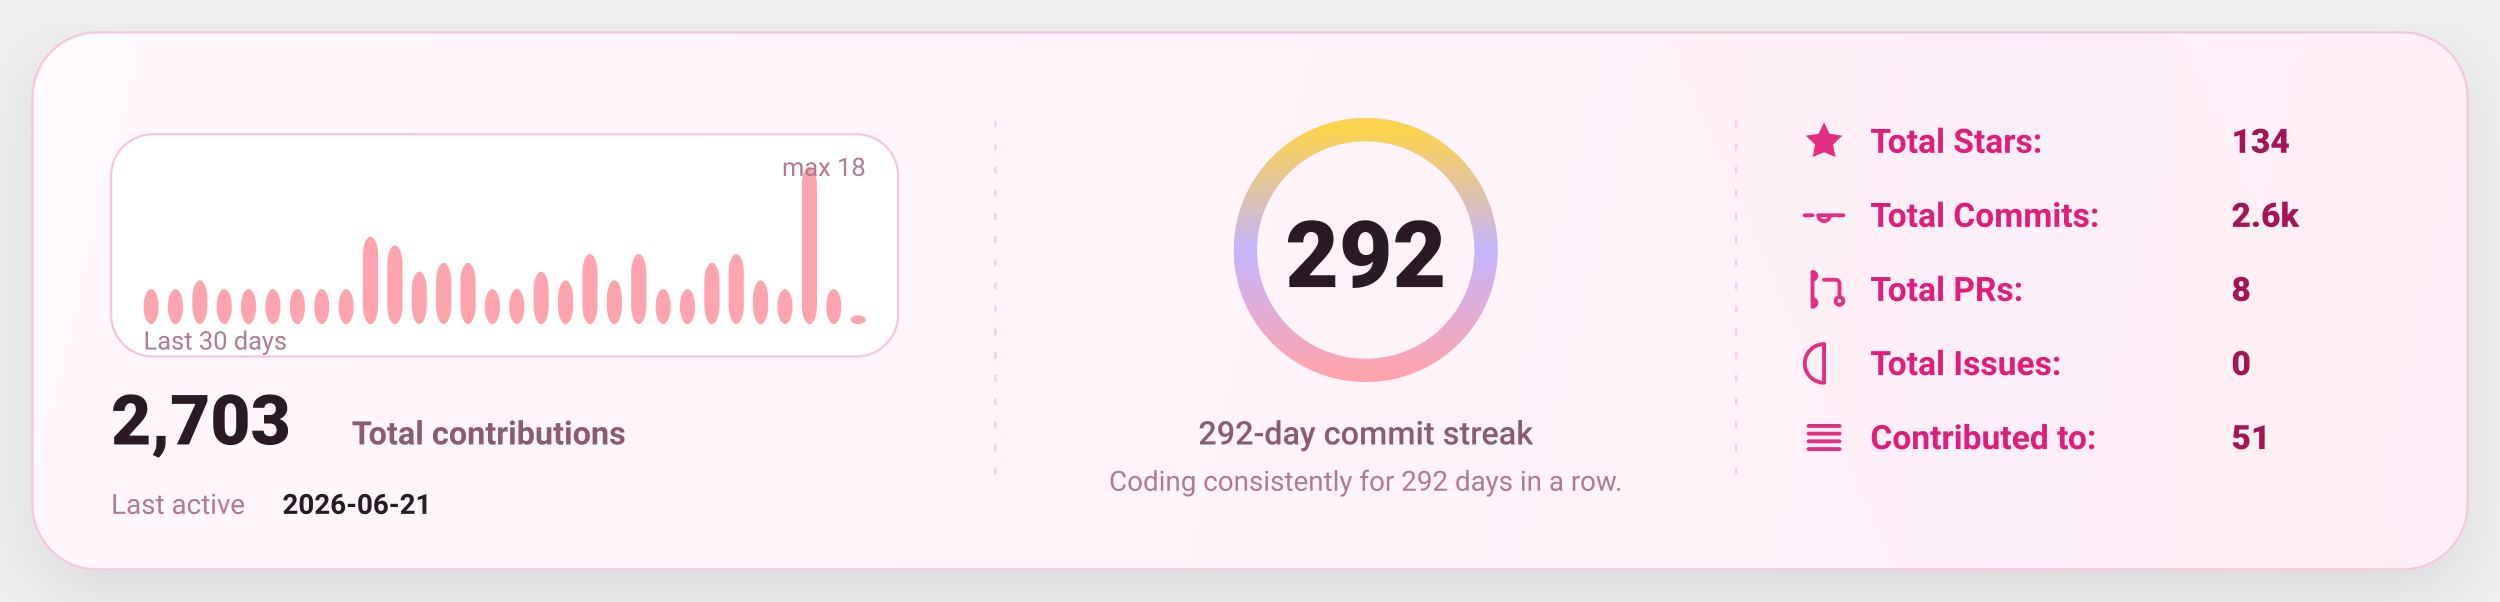
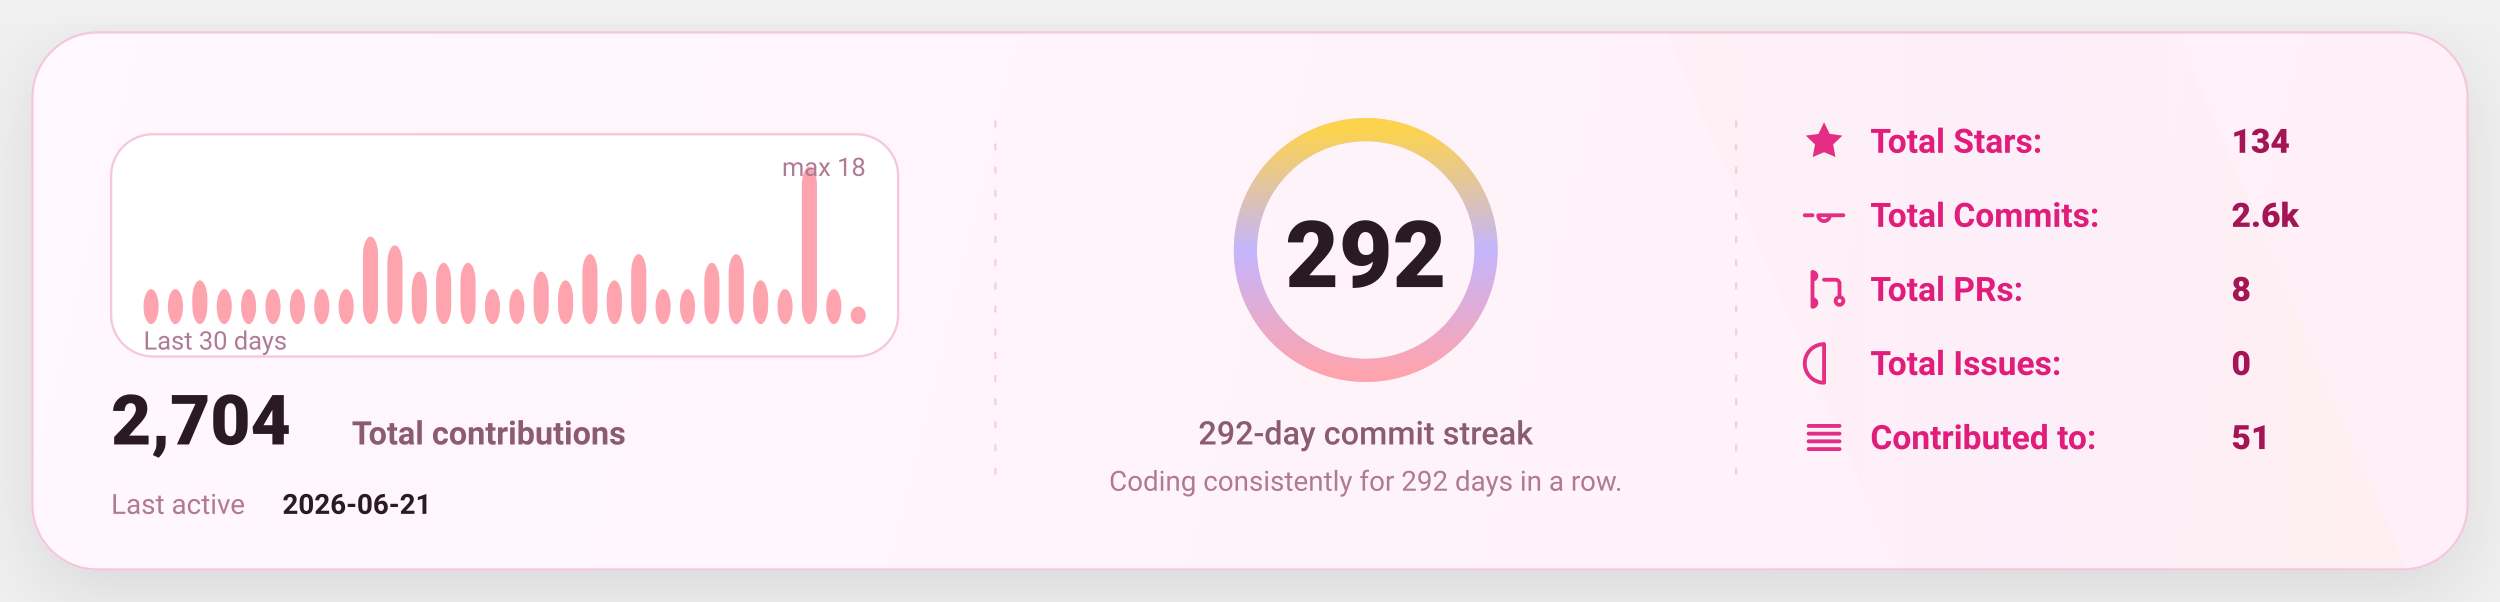
<svg xmlns="http://www.w3.org/2000/svg" width="1080" height="260" viewBox="0 0 1080 260" fill="none" role="img" aria-label="GitHub stats card">
  <defs>
    <linearGradient id="bg" x1="0" y1="0" x2="1080" y2="260" gradientUnits="userSpaceOnUse">
      <stop stop-color="#FFF8FC" />
      <stop offset="1" stop-color="#FFEFF8" />
    </linearGradient>
    <linearGradient id="accent" x1="0" y1="0" x2="1" y2="0">
      <stop offset="0" stop-color="#FDA4AF" />
      <stop offset="0.5" stop-color="#C4B5FD" />
      <stop offset="1" stop-color="#FCD34D" />
    </linearGradient>
    <linearGradient id="chartFill" x1="0" y1="0" x2="0" y2="1">
      <stop stop-color="#FDA4AF" stop-opacity="0.18" />
      <stop offset="1" stop-color="#FDA4AF" stop-opacity="0" />
    </linearGradient>
    <filter id="shadow" x="-20%" y="-20%" width="140%" height="140%">
      <feDropShadow dx="0" dy="10" stdDeviation="16" flood-color="#000000" flood-opacity="0.1" />
    </filter>
    <style>
      text { font-family: "Comic Sans MS","Trebuchet MS","Segoe UI",system-ui,-apple-system,Roboto,Helvetica,Arial,sans-serif; dominant-baseline: alphabetic; }
    </style>
  </defs>
  <rect x="14" y="14" width="1052" height="232" rx="28" fill="url(#bg)" stroke="#F4C7DD" stroke-width="1" filter="url(#shadow)" />
  <path d="M720 14     L940 14     L1040 246     L820 246 Z" fill="url(#accent)" opacity="0.04" />
  <line x1="430" y1="52" x2="430" y2="208" stroke="#F4C7DD" stroke-width="1" stroke-dasharray="3 7" opacity="0.85" />
  <line x1="430" y1="52" x2="430" y2="208" stroke="url(#accent)" stroke-width="1.4" stroke-dasharray="2 7" opacity="0.65" />
  <line x1="750" y1="52" x2="750" y2="208" stroke="#F4C7DD" stroke-width="1" stroke-dasharray="3 7" opacity="0.85" />
  <line x1="750" y1="52" x2="750" y2="208" stroke="url(#accent)" stroke-width="1.4" stroke-dasharray="2 7" opacity="0.65" />
  <g transform="translate(48,58)">
    <rect x="0" y="0" width="340" height="96" rx="18" fill="#FFFFFF" stroke="#F4C7DD" />
    <rect x="14.00" y="66.89" width="6.53" height="15.11" rx="8.00" fill="#FDA4AF" />
    <rect x="24.53" y="66.89" width="6.53" height="15.11" rx="8.00" fill="#FDA4AF" />
    <rect x="35.07" y="63.11" width="6.53" height="18.89" rx="8.00" fill="#FDA4AF" />
    <rect x="45.60" y="66.89" width="6.53" height="15.11" rx="8.00" fill="#FDA4AF" />
    <rect x="56.13" y="66.89" width="6.53" height="15.11" rx="8.00" fill="#FDA4AF" />
    <rect x="66.67" y="66.89" width="6.53" height="15.11" rx="8.00" fill="#FDA4AF" />
    <rect x="77.20" y="66.89" width="6.53" height="15.11" rx="8.00" fill="#FDA4AF" />
    <rect x="87.73" y="66.89" width="6.53" height="15.11" rx="8.00" fill="#FDA4AF" />
    <rect x="98.27" y="66.89" width="6.53" height="15.11" rx="8.00" fill="#FDA4AF" />
    <rect x="108.80" y="44.22" width="6.53" height="37.78" rx="8.00" fill="#FDA4AF" />
    <rect x="119.33" y="48.00" width="6.53" height="34.00" rx="8.00" fill="#FDA4AF" />
    <rect x="129.87" y="59.33" width="6.53" height="22.67" rx="8.00" fill="#FDA4AF" />
    <rect x="140.40" y="55.56" width="6.53" height="26.44" rx="8.00" fill="#FDA4AF" />
    <rect x="150.93" y="55.56" width="6.53" height="26.44" rx="8.00" fill="#FDA4AF" />
    <rect x="161.47" y="66.89" width="6.53" height="15.11" rx="8.00" fill="#FDA4AF" />
    <rect x="172.00" y="66.89" width="6.53" height="15.11" rx="8.00" fill="#FDA4AF" />
    <rect x="182.53" y="59.33" width="6.53" height="22.67" rx="8.00" fill="#FDA4AF" />
    <rect x="193.07" y="63.11" width="6.53" height="18.89" rx="8.00" fill="#FDA4AF" />
    <rect x="203.60" y="51.78" width="6.53" height="30.22" rx="8.00" fill="#FDA4AF" />
    <rect x="214.13" y="63.11" width="6.53" height="18.89" rx="8.00" fill="#FDA4AF" />
    <rect x="224.67" y="51.78" width="6.53" height="30.22" rx="8.00" fill="#FDA4AF" />
    <rect x="235.20" y="66.89" width="6.53" height="15.11" rx="8.00" fill="#FDA4AF" />
    <rect x="245.73" y="66.89" width="6.53" height="15.11" rx="8.00" fill="#FDA4AF" />
    <rect x="256.27" y="55.56" width="6.53" height="26.44" rx="8.00" fill="#FDA4AF" />
    <rect x="266.80" y="51.78" width="6.53" height="30.22" rx="8.00" fill="#FDA4AF" />
    <rect x="277.33" y="63.11" width="6.53" height="18.89" rx="8.00" fill="#FDA4AF" />
    <rect x="287.87" y="66.89" width="6.53" height="15.11" rx="8.00" fill="#FDA4AF" />
    <rect x="298.40" y="14.00" width="6.53" height="68.00" rx="8.00" fill="#FDA4AF" />
    <rect x="308.93" y="66.89" width="6.53" height="15.11" rx="8.00" fill="#FDA4AF" />
-     <rect x="319.47" y="78.22" width="6.53" height="3.78" rx="8.00" fill="#FDA4AF" />
+     <rect x="319.47" y="74.44" width="6.53" height="7.56" rx="8.00" fill="#FDA4AF" />
    <text x="14" y="93.00" fill="#B07A93" font-size="11">
      Last 30 days
    </text>
    <text x="326.00" y="18" text-anchor="end" fill="#B07A93" font-size="11">
      max 18
    </text>
    <g transform="translate(0,134)">
      <text x="0" y="0" fill="#2A1A23" font-size="30" font-weight="820">
-         2,703
+         2,704
      </text>
      <text x="104" y="0" fill="#8B5B72" font-size="14" font-weight="650">
        Total contributions
      </text>
      <text x="0" y="30" fill="#B07A93" font-size="12">
        Last active
      </text>
      <text x="74" y="30" fill="#2A1A23" font-size="12" font-weight="700">
        2026-06-21
      </text>
    </g>
  </g>
  <g>
    <circle cx="590" cy="108" r="52" stroke="#F4C7DD" stroke-width="10" />
    <circle cx="590" cy="108" r="52" stroke="url(#accent)" stroke-width="10" stroke-linecap="round" stroke-dasharray="326.73 326.73" transform="rotate(-90 590 108)" />
    <text x="590" y="124.00" text-anchor="middle" fill="#2A1A23" font-size="40" font-weight="900">
      292
    </text>
    <text x="590" y="192.00" text-anchor="middle" fill="#8B5B72" font-size="14" font-weight="450">
      292-day commit streak
    </text>
    <text x="590" y="212.00" text-anchor="middle" fill="#B07A93" font-size="12" font-weight="420">
      Coding consistently for 292 days in a row.
    </text>
  </g>
  <g transform="translate(778,66)">
    <g transform="translate(0,0)">
      <g transform="translate(0,-15)">
        <svg x="0" y="0" width="20" height="20" viewBox="0 0 24 24" fill="none">
          <path d="M12 2.2l2.9 6 6.6.9-4.8 4.6 1.2 6.5L12 17.7 6.1 20.2l1.2-6.5-4.8-4.6 6.6-.9L12 2.2z" fill="#E11D7B" opacity="0.92" />
        </svg>
      </g>
      <text x="30" y="0" fill="#E11D7B" font-size="14.5" font-weight="650">
            Total Stars:
          </text>
      <text x="186" y="0" fill="#A31555" font-size="14.5" font-weight="850">
            134
          </text>
    </g>
    <g transform="translate(0,32)">
      <g transform="translate(0,-15)">
        <svg x="0" y="0" width="20" height="20" viewBox="0 0 24 24" fill="none">
          <path d="M9 12a3 3 0 1 0 6 0Zm-7 0h4m8 0h8" stroke="#E11D7B" stroke-width="2" stroke-linecap="round" stroke-linejoin="round" opacity="0.92" />
        </svg>
      </g>
      <text x="30" y="0" fill="#E11D7B" font-size="14.5" font-weight="650">
            Total Commits:
          </text>
      <text x="186" y="0" fill="#A31555" font-size="14.5" font-weight="850">
            2.6k
          </text>
    </g>
    <g transform="translate(0,64)">
      <g transform="translate(0,-15)">
        <svg x="0" y="0" width="20" height="20" viewBox="0 0 24 24" fill="none">
          <path d="M6 4v16m0-13a2 2 0 1 0 0-4Zm0 14a2 2 0 1 0 0-4Zm6-14h6a2 2 0 0 1 2 2v7m0 0a2 2 0 1 0 0 4 2 2 0 0 0 0-4Z" stroke="#E11D7B" stroke-width="2" stroke-linecap="round" stroke-linejoin="round" opacity="0.92" />
        </svg>
      </g>
      <text x="30" y="0" fill="#E11D7B" font-size="14.5" font-weight="650">
            Total PRs:
          </text>
      <text x="186" y="0" fill="#A31555" font-size="14.5" font-weight="850">
            8
          </text>
    </g>
    <g transform="translate(0,96)">
      <g transform="translate(0,-15)">
        <svg x="0" y="0" width="20" height="20" viewBox="0 0 24 24" fill="none">
          <path d="M12 2a10 10 0 1 0 0 20Zm0 6v6m0 4h.01" stroke="#E11D7B" stroke-width="2" stroke-linecap="round" stroke-linejoin="round" opacity="0.92" />
        </svg>
      </g>
      <text x="30" y="0" fill="#E11D7B" font-size="14.5" font-weight="650">
            Total Issues:
          </text>
      <text x="186" y="0" fill="#A31555" font-size="14.5" font-weight="850">
            0
          </text>
    </g>
    <g transform="translate(0,128)">
      <g transform="translate(0,-15)">
        <svg x="0" y="0" width="20" height="20" viewBox="0 0 24 24" fill="none">
          <path d="M4 6h16M4 10h16M4 14h16M4 18h16" stroke="#E11D7B" stroke-width="2" stroke-linecap="round" stroke-linejoin="round" opacity="0.92" />
        </svg>
      </g>
      <text x="30" y="0" fill="#E11D7B" font-size="14.5" font-weight="650">
            Contributed to:
          </text>
      <text x="186" y="0" fill="#A31555" font-size="14.5" font-weight="850">
            51
          </text>
    </g>
  </g>
</svg>
